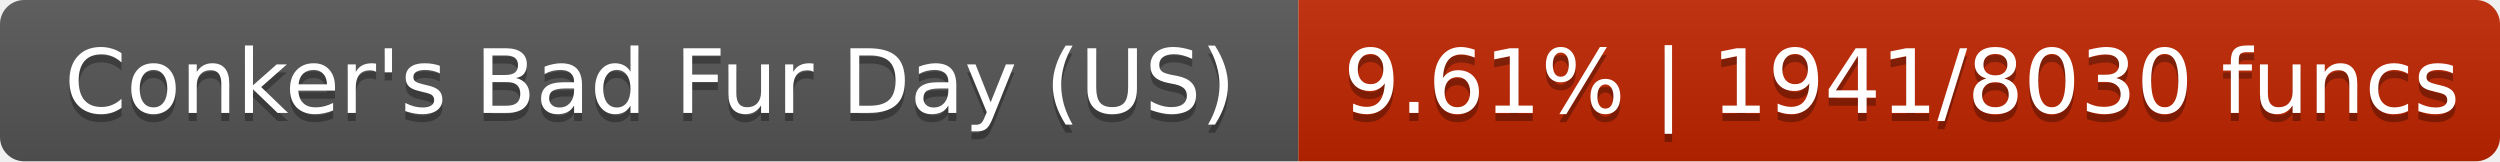
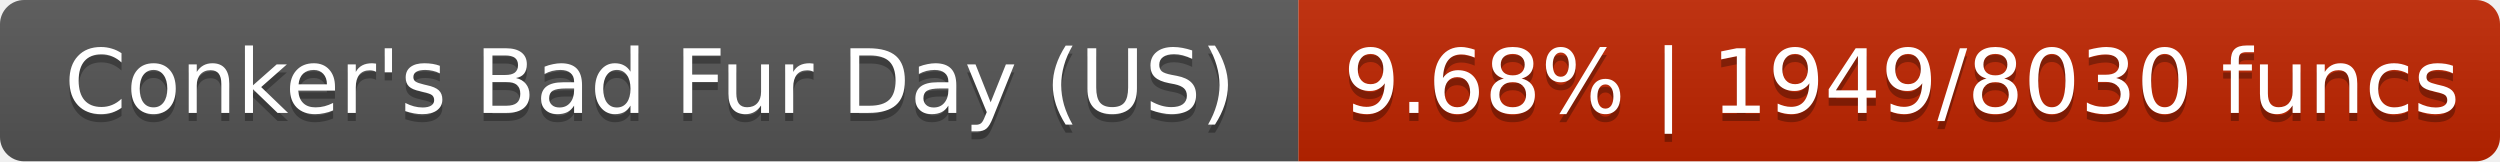
- <svg xmlns="http://www.w3.org/2000/svg" width="310" height="20" role="img" aria-label="Conker's Bad Fur Day (US): 9.61% | 1941/8030 funcs">
+ <svg xmlns="http://www.w3.org/2000/svg" width="310" height="20" role="img" aria-label="Conker's Bad Fur Day (US): 9.68% | 1949/8030 funcs">
  <linearGradient id="s" x2="0" y2="100%">
    <stop offset="0" stop-color="#bbb" stop-opacity=".1" />
    <stop offset="1" stop-opacity=".1" />
  </linearGradient>
  <clipPath id="r">
    <rect width="310" height="20" rx="3" fill="#fff" />
  </clipPath>
  <g clip-path="url(#r)">
    <rect width="161" height="20" fill="#555" />
    <rect x="161" width="149" height="20" fill="#c02500" />
    <rect width="310" height="20" fill="url(#s)" />
  </g>
  <g fill="#fff" text-anchor="middle" font-family="DejaVu Sans,Verdana,Geneva,sans-serif" font-size="11">
    <text x="80.6" y="15" fill="#010101" fill-opacity=".3">Conker's Bad Fur Day (US)</text>
    <text x="80.6" y="14">Conker's Bad Fur Day (US)</text>
-     <text x="235.8" y="15" fill="#010101" fill-opacity=".3">9.61% | 1941/8030 funcs</text>
-     <text x="235.8" y="14">9.61% | 1941/8030 funcs</text>
+     <text x="235.8" y="15" fill="#010101" fill-opacity=".3">9.68% | 1949/8030 funcs</text>
+     <text x="235.8" y="14">9.68% | 1949/8030 funcs</text>
  </g>
</svg>
